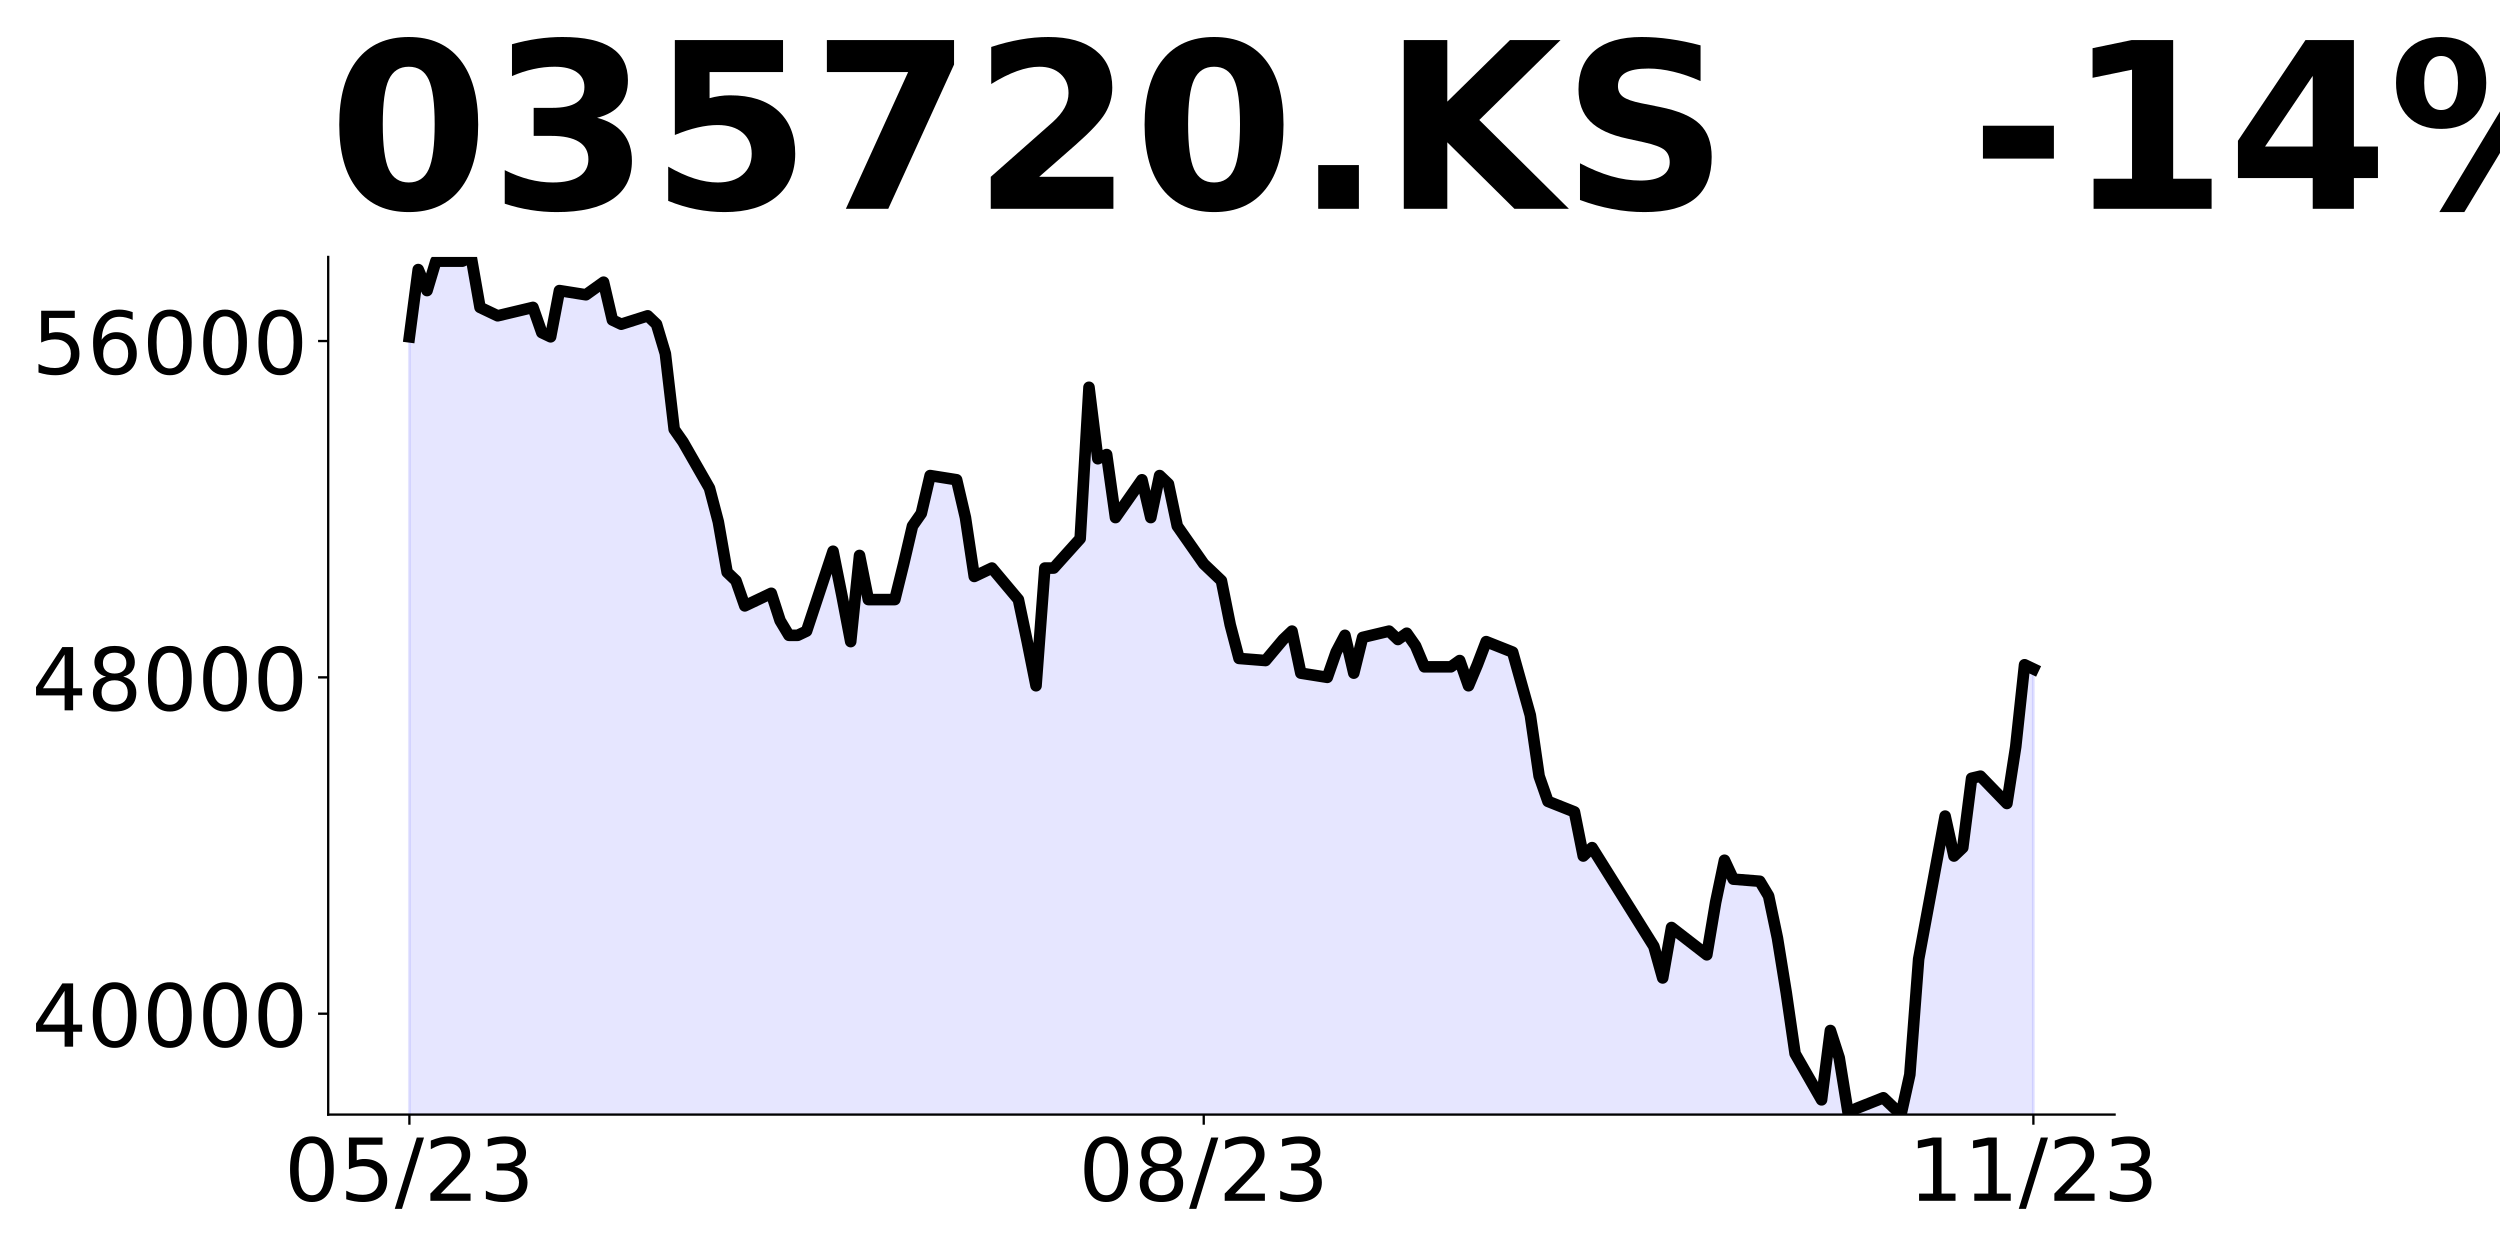
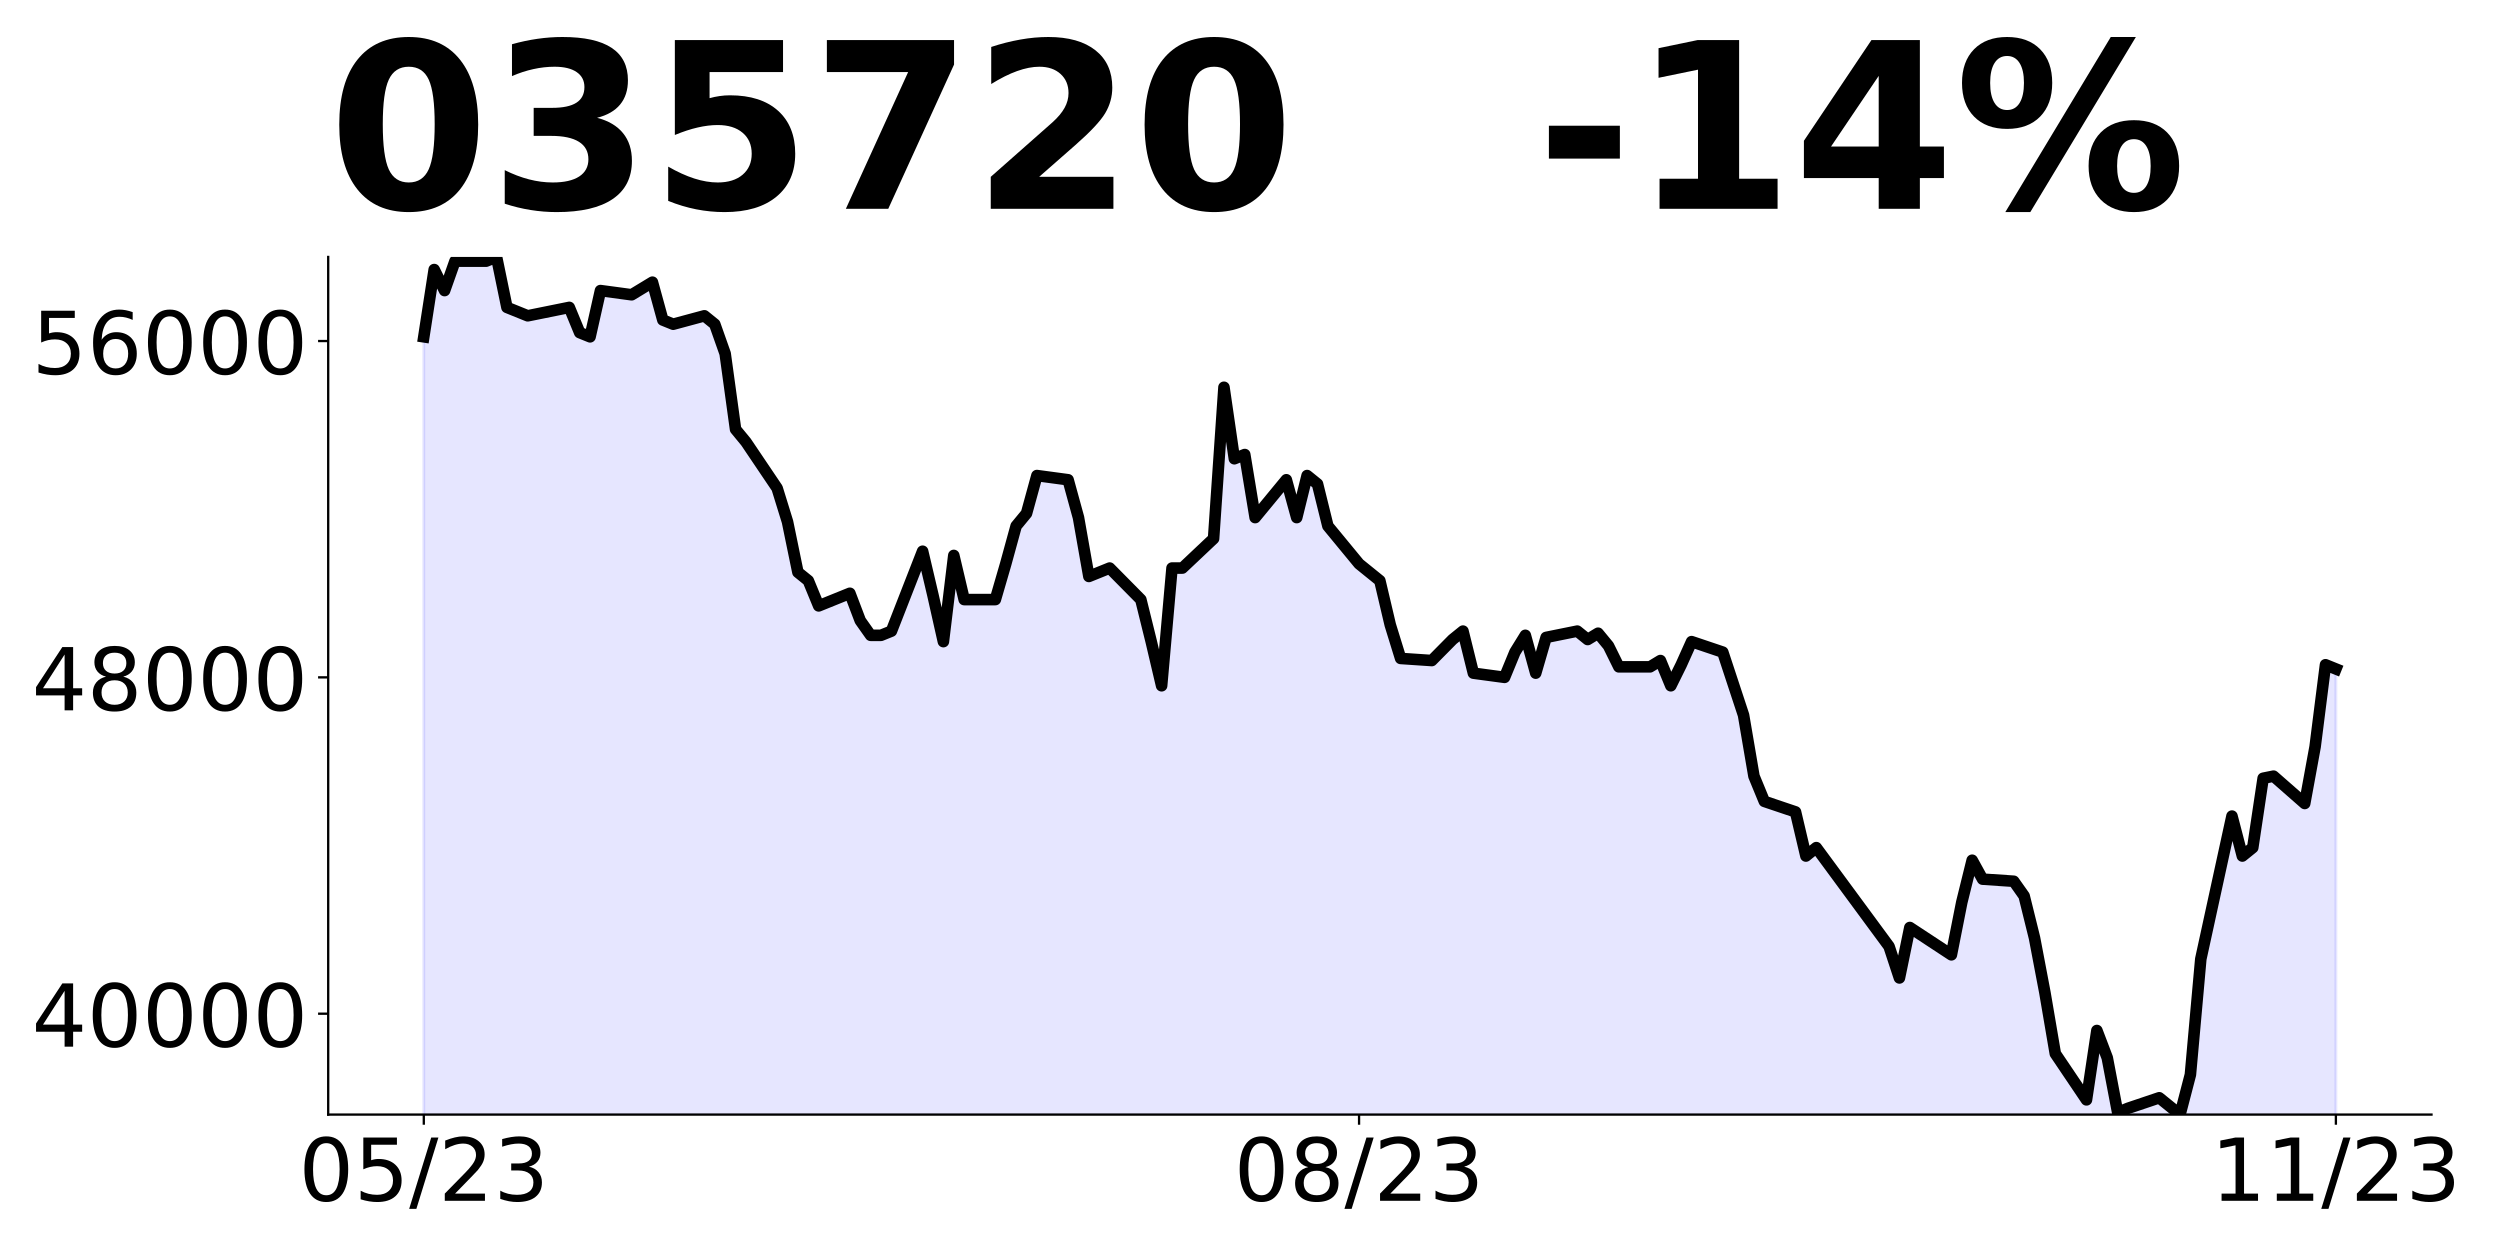
<svg xmlns="http://www.w3.org/2000/svg" xmlns:xlink="http://www.w3.org/1999/xlink" height="432pt" version="1.1" viewBox="0 0 864 432" width="864pt">
  <defs>
    <style type="text/css">
*{stroke-linecap:butt;stroke-linejoin:round;}
  </style>
  </defs>
  <g id="figure_1">
    <g id="patch_1">
      <path d="M 0 432  L 864 432  L 864 0  L 0 0  z " style="fill:none;" />
    </g>
    <g id="axes_1">
      <g id="patch_2">
-         <path d="M 113.425 385.2  L 730.8 385.2  L 730.8 88.8  L 113.425 88.8  z " style="fill:none;" />
+         <path d="M 113.425 385.2  L 840.324 385.2  L 840.324 88.8  L 113.425 88.8  z " style="fill:none;" />
      </g>
      <g id="PolyCollection_1">
-         <path clip-path="url(#p6b4eb314a5)" d="M 141.488 931.506  L 141.488 116.406  L 144.538 93.159  L 147.588 100.424  L 150.638 90.253  L 159.789 90.253  L 162.839 88.8  L 165.89 106.235  L 168.94 107.688  L 171.99 109.141  L 184.191 106.235  L 187.242 114.953  L 190.292 116.406  L 193.342 100.424  L 202.493 101.876  L 208.593 97.518  L 211.644 110.594  L 214.694 112.047  L 223.845 109.141  L 226.895 112.047  L 229.945 122.218  L 232.996 148.371  L 236.046 152.729  L 245.197 168.712  L 248.247 180.335  L 251.297 197.771  L 254.348 200.676  L 257.398 209.394  L 266.549 205.035  L 269.599 214.479  L 272.649 219.565  L 275.699 219.565  L 278.75 218.112  L 287.901 190.506  L 290.951 205.762  L 294.001 221.744  L 297.051 191.959  L 300.102 207.215  L 309.252 207.215  L 312.303 194.865  L 315.353 181.788  L 318.403 177.429  L 321.454 164.353  L 330.604 165.806  L 333.655 178.882  L 336.705 199.224  L 339.755 197.771  L 342.805 196.318  L 351.956 207.215  L 355.007 221.744  L 358.057 237  L 361.107 196.318  L 364.157 196.318  L 373.308 186.147  L 376.358 133.841  L 379.409 158.541  L 382.459 157.088  L 385.509 178.882  L 394.66 165.806  L 397.71 178.882  L 400.761 164.353  L 403.811 167.259  L 406.861 181.788  L 416.012 194.865  L 422.113 200.676  L 425.163 215.932  L 428.213 227.556  L 437.364 228.282  L 440.414 224.65  L 443.464 221.018  L 446.515 218.112  L 449.565 232.641  L 458.716 234.094  L 461.766 225.376  L 464.816 219.565  L 467.867 232.641  L 470.917 220.291  L 480.068 218.112  L 483.118 221.018  L 486.168 218.838  L 489.218 223.197  L 492.269 230.462  L 501.42 230.462  L 504.47 228.282  L 507.52 237  L 510.57 229.735  L 513.621 221.744  L 522.771 225.376  L 525.822 236.274  L 528.872 247.171  L 531.922 268.238  L 534.973 276.956  L 544.123 280.588  L 547.174 295.844  L 550.224 292.938  L 571.576 327.082  L 574.626 337.979  L 577.676 320.544  L 589.877 329.988  L 592.928 311.826  L 595.978 297.297  L 599.028 303.835  L 608.179 304.562  L 611.229 309.647  L 614.28 324.176  L 617.33 343.065  L 620.38 364.132  L 629.531 380.115  L 632.581 356.141  L 635.632 365.585  L 638.682 384.474  L 641.732 383.021  L 650.883 379.388  L 653.933 382.294  L 656.983 385.2  L 660.034 371.397  L 663.084 331.441  L 672.235 282.041  L 675.285 295.844  L 678.335 292.938  L 681.386 268.965  L 684.436 268.238  L 693.587 277.682  L 696.637 258.068  L 699.687 229.735  L 702.737 231.188  L 702.737 931.506  L 702.737 931.506  L 699.687 931.506  L 696.637 931.506  L 693.587 931.506  L 684.436 931.506  L 681.386 931.506  L 678.335 931.506  L 675.285 931.506  L 672.235 931.506  L 663.084 931.506  L 660.034 931.506  L 656.983 931.506  L 653.933 931.506  L 650.883 931.506  L 641.732 931.506  L 638.682 931.506  L 635.632 931.506  L 632.581 931.506  L 629.531 931.506  L 620.38 931.506  L 617.33 931.506  L 614.28 931.506  L 611.229 931.506  L 608.179 931.506  L 599.028 931.506  L 595.978 931.506  L 592.928 931.506  L 589.877 931.506  L 577.676 931.506  L 574.626 931.506  L 571.576 931.506  L 550.224 931.506  L 547.174 931.506  L 544.123 931.506  L 534.973 931.506  L 531.922 931.506  L 528.872 931.506  L 525.822 931.506  L 522.771 931.506  L 513.621 931.506  L 510.57 931.506  L 507.52 931.506  L 504.47 931.506  L 501.42 931.506  L 492.269 931.506  L 489.218 931.506  L 486.168 931.506  L 483.118 931.506  L 480.068 931.506  L 470.917 931.506  L 467.867 931.506  L 464.816 931.506  L 461.766 931.506  L 458.716 931.506  L 449.565 931.506  L 446.515 931.506  L 443.464 931.506  L 440.414 931.506  L 437.364 931.506  L 428.213 931.506  L 425.163 931.506  L 422.113 931.506  L 416.012 931.506  L 406.861 931.506  L 403.811 931.506  L 400.761 931.506  L 397.71 931.506  L 394.66 931.506  L 385.509 931.506  L 382.459 931.506  L 379.409 931.506  L 376.358 931.506  L 373.308 931.506  L 364.157 931.506  L 361.107 931.506  L 358.057 931.506  L 355.007 931.506  L 351.956 931.506  L 342.805 931.506  L 339.755 931.506  L 336.705 931.506  L 333.655 931.506  L 330.604 931.506  L 321.454 931.506  L 318.403 931.506  L 315.353 931.506  L 312.303 931.506  L 309.252 931.506  L 300.102 931.506  L 297.051 931.506  L 294.001 931.506  L 290.951 931.506  L 287.901 931.506  L 278.75 931.506  L 275.699 931.506  L 272.649 931.506  L 269.599 931.506  L 266.549 931.506  L 257.398 931.506  L 254.348 931.506  L 251.297 931.506  L 248.247 931.506  L 245.197 931.506  L 236.046 931.506  L 232.996 931.506  L 229.945 931.506  L 226.895 931.506  L 223.845 931.506  L 214.694 931.506  L 211.644 931.506  L 208.593 931.506  L 202.493 931.506  L 193.342 931.506  L 190.292 931.506  L 187.242 931.506  L 184.191 931.506  L 171.99 931.506  L 168.94 931.506  L 165.89 931.506  L 162.839 931.506  L 159.789 931.506  L 150.638 931.506  L 147.588 931.506  L 144.538 931.506  L 141.488 931.506  z " style="fill:#0000ff;fill-opacity:0.1;stroke:#0000ff;stroke-opacity:0.1;" />
+         <path clip-path="url(#pf9c28be7b2)" d="M 146.466 931.506  L 146.466 116.406  L 150.057 93.159  L 153.649 100.424  L 157.24 90.253  L 168.014 90.253  L 171.606 88.8  L 175.197 106.235  L 178.788 107.688  L 182.38 109.141  L 196.745 106.235  L 200.337 114.953  L 203.928 116.406  L 207.52 100.424  L 218.294 101.876  L 225.477 97.518  L 229.068 110.594  L 232.659 112.047  L 243.434 109.141  L 247.025 112.047  L 250.616 122.218  L 254.208 148.371  L 257.799 152.729  L 268.573 168.712  L 272.165 180.335  L 275.756 197.771  L 279.348 200.676  L 282.939 209.394  L 293.713 205.035  L 297.305 214.479  L 300.896 219.565  L 304.487 219.565  L 308.079 218.112  L 318.853 190.506  L 322.444 205.762  L 326.036 221.744  L 329.627 191.959  L 333.219 207.215  L 343.993 207.215  L 347.584 194.865  L 351.176 181.788  L 354.767 177.429  L 358.358 164.353  L 369.133 165.806  L 372.724 178.882  L 376.315 199.224  L 379.907 197.771  L 383.498 196.318  L 394.272 207.215  L 397.864 221.744  L 401.455 237  L 405.046 196.318  L 408.638 196.318  L 419.412 186.147  L 423.003 133.841  L 426.595 158.541  L 430.186 157.088  L 433.778 178.882  L 444.552 165.806  L 448.143 178.882  L 451.735 164.353  L 455.326 167.259  L 458.917 181.788  L 469.692 194.865  L 476.874 200.676  L 480.466 215.932  L 484.057 227.556  L 494.831 228.282  L 498.423 224.65  L 502.014 221.018  L 505.606 218.112  L 509.197 232.641  L 519.971 234.094  L 523.563 225.376  L 527.154 219.565  L 530.745 232.641  L 534.337 220.291  L 545.111 218.112  L 548.702 221.018  L 552.294 218.838  L 555.885 223.197  L 559.477 230.462  L 570.251 230.462  L 573.842 228.282  L 577.434 237  L 581.025 229.735  L 584.616 221.744  L 595.391 225.376  L 598.982 236.274  L 602.573 247.171  L 606.165 268.238  L 609.756 276.956  L 620.53 280.588  L 624.122 295.844  L 627.713 292.938  L 652.853 327.082  L 656.444 337.979  L 660.036 320.544  L 674.401 329.988  L 677.993 311.826  L 681.584 297.297  L 685.175 303.835  L 695.95 304.562  L 699.541 309.647  L 703.132 324.176  L 706.724 343.065  L 710.315 364.132  L 721.089 380.115  L 724.681 356.141  L 728.272 365.585  L 731.864 384.474  L 735.455 383.021  L 746.229 379.388  L 749.821 382.294  L 753.412 385.2  L 757.003 371.397  L 760.595 331.441  L 771.369 282.041  L 774.96 295.844  L 778.552 292.938  L 782.143 268.965  L 785.735 268.238  L 796.509 277.682  L 800.1 258.068  L 803.692 229.735  L 807.283 231.188  L 807.283 931.506  L 807.283 931.506  L 803.692 931.506  L 800.1 931.506  L 796.509 931.506  L 785.735 931.506  L 782.143 931.506  L 778.552 931.506  L 774.96 931.506  L 771.369 931.506  L 760.595 931.506  L 757.003 931.506  L 753.412 931.506  L 749.821 931.506  L 746.229 931.506  L 735.455 931.506  L 731.864 931.506  L 728.272 931.506  L 724.681 931.506  L 721.089 931.506  L 710.315 931.506  L 706.724 931.506  L 703.132 931.506  L 699.541 931.506  L 695.95 931.506  L 685.175 931.506  L 681.584 931.506  L 677.993 931.506  L 674.401 931.506  L 660.036 931.506  L 656.444 931.506  L 652.853 931.506  L 627.713 931.506  L 624.122 931.506  L 620.53 931.506  L 609.756 931.506  L 606.165 931.506  L 602.573 931.506  L 598.982 931.506  L 595.391 931.506  L 584.616 931.506  L 581.025 931.506  L 577.434 931.506  L 573.842 931.506  L 570.251 931.506  L 559.477 931.506  L 555.885 931.506  L 552.294 931.506  L 548.702 931.506  L 545.111 931.506  L 534.337 931.506  L 530.745 931.506  L 527.154 931.506  L 523.563 931.506  L 519.971 931.506  L 509.197 931.506  L 505.606 931.506  L 502.014 931.506  L 498.423 931.506  L 494.831 931.506  L 484.057 931.506  L 480.466 931.506  L 476.874 931.506  L 469.692 931.506  L 458.917 931.506  L 455.326 931.506  L 451.735 931.506  L 448.143 931.506  L 444.552 931.506  L 433.778 931.506  L 430.186 931.506  L 426.595 931.506  L 423.003 931.506  L 419.412 931.506  L 408.638 931.506  L 405.046 931.506  L 401.455 931.506  L 397.864 931.506  L 394.272 931.506  L 383.498 931.506  L 379.907 931.506  L 376.315 931.506  L 372.724 931.506  L 369.133 931.506  L 358.358 931.506  L 354.767 931.506  L 351.176 931.506  L 347.584 931.506  L 343.993 931.506  L 333.219 931.506  L 329.627 931.506  L 326.036 931.506  L 322.444 931.506  L 318.853 931.506  L 308.079 931.506  L 304.487 931.506  L 300.896 931.506  L 297.305 931.506  L 293.713 931.506  L 282.939 931.506  L 279.348 931.506  L 275.756 931.506  L 272.165 931.506  L 268.573 931.506  L 257.799 931.506  L 254.208 931.506  L 250.616 931.506  L 247.025 931.506  L 243.434 931.506  L 232.659 931.506  L 229.068 931.506  L 225.477 931.506  L 218.294 931.506  L 207.52 931.506  L 203.928 931.506  L 200.337 931.506  L 196.745 931.506  L 182.38 931.506  L 178.788 931.506  L 175.197 931.506  L 171.606 931.506  L 168.014 931.506  L 157.24 931.506  L 153.649 931.506  L 150.057 931.506  L 146.466 931.506  z " style="fill:#0000ff;fill-opacity:0.1;stroke:#0000ff;stroke-opacity:0.1;" />
      </g>
      <g id="matplotlib.axis_1">
        <g id="xtick_1">
          <g id="line2d_1">
            <defs>
-               <path d="M 0 0  L 0 3.5  " id="m8cb3536cab" style="stroke:#000000;stroke-width:0.8;" />
+               <path d="M 0 0  L 0 3.5  " id="m7a916c9a4a" style="stroke:#000000;stroke-width:0.8;" />
            </defs>
            <g>
-               <use style="stroke:#000000;stroke-width:0.8;" x="141.488" xlink:href="#m8cb3536cab" y="385.2" />
+               <use style="stroke:#000000;stroke-width:0.8;" x="146.466" xlink:href="#m7a916c9a4a" y="385.2" />
            </g>
          </g>
          <g id="text_1">
            <defs>
              <path d="M 31.781 66.406  Q 24.172 66.406 20.328 58.906  Q 16.5 51.422 16.5 36.375  Q 16.5 21.391 20.328 13.891  Q 24.172 6.391 31.781 6.391  Q 39.453 6.391 43.281 13.891  Q 47.125 21.391 47.125 36.375  Q 47.125 51.422 43.281 58.906  Q 39.453 66.406 31.781 66.406  z M 31.781 74.219  Q 44.047 74.219 50.516 64.516  Q 56.984 54.828 56.984 36.375  Q 56.984 17.969 50.516 8.266  Q 44.047 -1.422 31.781 -1.422  Q 19.531 -1.422 13.062 8.266  Q 6.594 17.969 6.594 36.375  Q 6.594 54.828 13.062 64.516  Q 19.531 74.219 31.781 74.219  z " id="DejaVuSans-48" />
              <path d="M 10.797 72.906  L 49.516 72.906  L 49.516 64.594  L 19.828 64.594  L 19.828 46.734  Q 21.969 47.469 24.109 47.828  Q 26.266 48.188 28.422 48.188  Q 40.625 48.188 47.75 41.5  Q 54.891 34.812 54.891 23.391  Q 54.891 11.625 47.562 5.094  Q 40.234 -1.422 26.906 -1.422  Q 22.312 -1.422 17.547 -0.641  Q 12.797 0.141 7.719 1.703  L 7.719 11.625  Q 12.109 9.234 16.797 8.062  Q 21.484 6.891 26.703 6.891  Q 35.156 6.891 40.078 11.328  Q 45.016 15.766 45.016 23.391  Q 45.016 31 40.078 35.438  Q 35.156 39.891 26.703 39.891  Q 22.75 39.891 18.812 39.016  Q 14.891 38.141 10.797 36.281  z " id="DejaVuSans-53" />
              <path d="M 25.391 72.906  L 33.688 72.906  L 8.297 -9.281  L 0 -9.281  z " id="DejaVuSans-47" />
              <path d="M 19.188 8.297  L 53.609 8.297  L 53.609 0  L 7.328 0  L 7.328 8.297  Q 12.938 14.109 22.625 23.891  Q 32.328 33.688 34.812 36.531  Q 39.547 41.844 41.422 45.531  Q 43.312 49.219 43.312 52.781  Q 43.312 58.594 39.234 62.25  Q 35.156 65.922 28.609 65.922  Q 23.969 65.922 18.812 64.312  Q 13.672 62.703 7.812 59.422  L 7.812 69.391  Q 13.766 71.781 18.938 73  Q 24.125 74.219 28.422 74.219  Q 39.75 74.219 46.484 68.547  Q 53.219 62.891 53.219 53.422  Q 53.219 48.922 51.531 44.891  Q 49.859 40.875 45.406 35.406  Q 44.188 33.984 37.641 27.219  Q 31.109 20.453 19.188 8.297  z " id="DejaVuSans-50" />
              <path d="M 40.578 39.312  Q 47.656 37.797 51.625 33  Q 55.609 28.219 55.609 21.188  Q 55.609 10.406 48.188 4.484  Q 40.766 -1.422 27.094 -1.422  Q 22.516 -1.422 17.656 -0.516  Q 12.797 0.391 7.625 2.203  L 7.625 11.719  Q 11.719 9.328 16.594 8.109  Q 21.484 6.891 26.812 6.891  Q 36.078 6.891 40.938 10.547  Q 45.797 14.203 45.797 21.188  Q 45.797 27.641 41.281 31.266  Q 36.766 34.906 28.719 34.906  L 20.219 34.906  L 20.219 43.016  L 29.109 43.016  Q 36.375 43.016 40.234 45.922  Q 44.094 48.828 44.094 54.297  Q 44.094 59.906 40.109 62.906  Q 36.141 65.922 28.719 65.922  Q 24.656 65.922 20.016 65.031  Q 15.375 64.156 9.812 62.312  L 9.812 71.094  Q 15.438 72.656 20.344 73.438  Q 25.25 74.219 29.594 74.219  Q 40.828 74.219 47.359 69.109  Q 53.906 64.016 53.906 55.328  Q 53.906 49.266 50.438 45.094  Q 46.969 40.922 40.578 39.312  z " id="DejaVuSans-51" />
            </defs>
-             <g transform="translate(98.25938 414.9953)scale(0.3 -0.3)">
+             <g transform="translate(103.2377 414.9953)scale(0.3 -0.3)">
              <use xlink:href="#DejaVuSans-48" />
              <use x="63.623" xlink:href="#DejaVuSans-53" />
              <use x="127.246" xlink:href="#DejaVuSans-47" />
              <use x="160.938" xlink:href="#DejaVuSans-50" />
              <use x="224.561" xlink:href="#DejaVuSans-51" />
            </g>
          </g>
        </g>
        <g id="xtick_2">
          <g id="line2d_2">
            <g>
-               <use style="stroke:#000000;stroke-width:0.8;" x="416.012" xlink:href="#m8cb3536cab" y="385.2" />
+               <use style="stroke:#000000;stroke-width:0.8;" x="469.692" xlink:href="#m7a916c9a4a" y="385.2" />
            </g>
          </g>
          <g id="text_2">
            <defs>
              <path d="M 31.781 34.625  Q 24.75 34.625 20.719 30.859  Q 16.703 27.094 16.703 20.516  Q 16.703 13.922 20.719 10.156  Q 24.75 6.391 31.781 6.391  Q 38.812 6.391 42.859 10.172  Q 46.922 13.969 46.922 20.516  Q 46.922 27.094 42.891 30.859  Q 38.875 34.625 31.781 34.625  z M 21.922 38.812  Q 15.578 40.375 12.031 44.719  Q 8.5 49.078 8.5 55.328  Q 8.5 64.062 14.719 69.141  Q 20.953 74.219 31.781 74.219  Q 42.672 74.219 48.875 69.141  Q 55.078 64.062 55.078 55.328  Q 55.078 49.078 51.531 44.719  Q 48 40.375 41.703 38.812  Q 48.828 37.156 52.797 32.312  Q 56.781 27.484 56.781 20.516  Q 56.781 9.906 50.312 4.234  Q 43.844 -1.422 31.781 -1.422  Q 19.734 -1.422 13.25 4.234  Q 6.781 9.906 6.781 20.516  Q 6.781 27.484 10.781 32.312  Q 14.797 37.156 21.922 38.812  z M 18.312 54.391  Q 18.312 48.734 21.844 45.562  Q 25.391 42.391 31.781 42.391  Q 38.141 42.391 41.719 45.562  Q 45.312 48.734 45.312 54.391  Q 45.312 60.062 41.719 63.234  Q 38.141 66.406 31.781 66.406  Q 25.391 66.406 21.844 63.234  Q 18.312 60.062 18.312 54.391  z " id="DejaVuSans-56" />
            </defs>
-             <g transform="translate(372.7838 414.9953)scale(0.3 -0.3)">
+             <g transform="translate(426.4635 414.9953)scale(0.3 -0.3)">
              <use xlink:href="#DejaVuSans-48" />
              <use x="63.623" xlink:href="#DejaVuSans-56" />
              <use x="127.246" xlink:href="#DejaVuSans-47" />
              <use x="160.938" xlink:href="#DejaVuSans-50" />
              <use x="224.561" xlink:href="#DejaVuSans-51" />
            </g>
          </g>
        </g>
        <g id="xtick_3">
          <g id="line2d_3">
            <g>
-               <use style="stroke:#000000;stroke-width:0.8;" x="702.737" xlink:href="#m8cb3536cab" y="385.2" />
+               <use style="stroke:#000000;stroke-width:0.8;" x="807.283" xlink:href="#m7a916c9a4a" y="385.2" />
            </g>
          </g>
          <g id="text_3">
            <defs>
              <path d="M 12.406 8.297  L 28.516 8.297  L 28.516 63.922  L 10.984 60.406  L 10.984 69.391  L 28.422 72.906  L 38.281 72.906  L 38.281 8.297  L 54.391 8.297  L 54.391 0  L 12.406 0  z " id="DejaVuSans-49" />
            </defs>
-             <g transform="translate(659.5094 414.9953)scale(0.3 -0.3)">
+             <g transform="translate(764.0549 414.9953)scale(0.3 -0.3)">
              <use xlink:href="#DejaVuSans-49" />
              <use x="63.623" xlink:href="#DejaVuSans-49" />
              <use x="127.246" xlink:href="#DejaVuSans-47" />
              <use x="160.938" xlink:href="#DejaVuSans-50" />
              <use x="224.561" xlink:href="#DejaVuSans-51" />
            </g>
          </g>
        </g>
      </g>
      <g id="matplotlib.axis_2">
        <g id="ytick_1">
          <g id="line2d_4">
            <defs>
-               <path d="M 0 0  L -3.5 0  " id="m5ab3d2ab0b" style="stroke:#000000;stroke-width:0.8;" />
+               <path d="M 0 0  L -3.5 0  " id="mce6bec96da" style="stroke:#000000;stroke-width:0.8;" />
            </defs>
            <g>
-               <use style="stroke:#000000;stroke-width:0.8;" x="113.425" xlink:href="#m5ab3d2ab0b" y="350.329" />
+               <use style="stroke:#000000;stroke-width:0.8;" x="113.425" xlink:href="#mce6bec96da" y="350.329" />
            </g>
          </g>
          <g id="text_4">
            <defs>
              <path d="M 37.797 64.312  L 12.891 25.391  L 37.797 25.391  z M 35.203 72.906  L 47.609 72.906  L 47.609 25.391  L 58.016 25.391  L 58.016 17.188  L 47.609 17.188  L 47.609 0  L 37.797 0  L 37.797 17.188  L 4.891 17.188  L 4.891 26.703  z " id="DejaVuSans-52" />
            </defs>
            <g transform="translate(10.9875 361.7271)scale(0.3 -0.3)">
              <use xlink:href="#DejaVuSans-52" />
              <use x="63.623" xlink:href="#DejaVuSans-48" />
              <use x="127.246" xlink:href="#DejaVuSans-48" />
              <use x="190.869" xlink:href="#DejaVuSans-48" />
              <use x="254.492" xlink:href="#DejaVuSans-48" />
            </g>
          </g>
        </g>
        <g id="ytick_2">
          <g id="line2d_5">
            <g>
-               <use style="stroke:#000000;stroke-width:0.8;" x="113.425" xlink:href="#m5ab3d2ab0b" y="234.094" />
+               <use style="stroke:#000000;stroke-width:0.8;" x="113.425" xlink:href="#mce6bec96da" y="234.094" />
            </g>
          </g>
          <g id="text_5">
            <g transform="translate(10.9875 245.4918)scale(0.3 -0.3)">
              <use xlink:href="#DejaVuSans-52" />
              <use x="63.623" xlink:href="#DejaVuSans-56" />
              <use x="127.246" xlink:href="#DejaVuSans-48" />
              <use x="190.869" xlink:href="#DejaVuSans-48" />
              <use x="254.492" xlink:href="#DejaVuSans-48" />
            </g>
          </g>
        </g>
        <g id="ytick_3">
          <g id="line2d_6">
            <g>
-               <use style="stroke:#000000;stroke-width:0.8;" x="113.425" xlink:href="#m5ab3d2ab0b" y="117.859" />
+               <use style="stroke:#000000;stroke-width:0.8;" x="113.425" xlink:href="#mce6bec96da" y="117.859" />
            </g>
          </g>
          <g id="text_6">
            <defs>
              <path d="M 33.016 40.375  Q 26.375 40.375 22.484 35.828  Q 18.609 31.297 18.609 23.391  Q 18.609 15.531 22.484 10.953  Q 26.375 6.391 33.016 6.391  Q 39.656 6.391 43.531 10.953  Q 47.406 15.531 47.406 23.391  Q 47.406 31.297 43.531 35.828  Q 39.656 40.375 33.016 40.375  z M 52.594 71.297  L 52.594 62.312  Q 48.875 64.062 45.094 64.984  Q 41.312 65.922 37.594 65.922  Q 27.828 65.922 22.672 59.328  Q 17.531 52.734 16.797 39.406  Q 19.672 43.656 24.016 45.922  Q 28.375 48.188 33.594 48.188  Q 44.578 48.188 50.953 41.516  Q 57.328 34.859 57.328 23.391  Q 57.328 12.156 50.688 5.359  Q 44.047 -1.422 33.016 -1.422  Q 20.359 -1.422 13.672 8.266  Q 6.984 17.969 6.984 36.375  Q 6.984 53.656 15.188 63.938  Q 23.391 74.219 37.203 74.219  Q 40.922 74.219 44.703 73.484  Q 48.484 72.75 52.594 71.297  z " id="DejaVuSans-54" />
            </defs>
            <g transform="translate(10.9875 129.2565)scale(0.3 -0.3)">
              <use xlink:href="#DejaVuSans-53" />
              <use x="63.623" xlink:href="#DejaVuSans-54" />
              <use x="127.246" xlink:href="#DejaVuSans-48" />
              <use x="190.869" xlink:href="#DejaVuSans-48" />
              <use x="254.492" xlink:href="#DejaVuSans-48" />
            </g>
          </g>
        </g>
      </g>
      <g id="line2d_7">
-         <path clip-path="url(#p6b4eb314a5)" d="M 141.488 116.406  L 144.538 93.159  L 147.588 100.424  L 150.638 90.253  L 159.789 90.253  L 162.839 88.8  L 165.89 106.235  L 168.94 107.688  L 171.99 109.141  L 184.191 106.235  L 187.242 114.953  L 190.292 116.406  L 193.342 100.424  L 202.493 101.876  L 208.593 97.518  L 211.644 110.594  L 214.694 112.047  L 223.845 109.141  L 226.895 112.047  L 229.945 122.218  L 232.996 148.371  L 236.046 152.729  L 245.197 168.712  L 248.247 180.335  L 251.297 197.771  L 254.348 200.676  L 257.398 209.394  L 266.549 205.035  L 269.599 214.479  L 272.649 219.565  L 275.699 219.565  L 278.75 218.112  L 287.901 190.506  L 290.951 205.762  L 294.001 221.744  L 297.051 191.959  L 300.102 207.215  L 309.252 207.215  L 312.303 194.865  L 315.353 181.788  L 318.403 177.429  L 321.454 164.353  L 330.604 165.806  L 333.655 178.882  L 336.705 199.224  L 339.755 197.771  L 342.805 196.318  L 351.956 207.215  L 355.007 221.744  L 358.057 237  L 361.107 196.318  L 364.157 196.318  L 373.308 186.147  L 376.358 133.841  L 379.409 158.541  L 382.459 157.088  L 385.509 178.882  L 394.66 165.806  L 397.71 178.882  L 400.761 164.353  L 403.811 167.259  L 406.861 181.788  L 416.012 194.865  L 422.113 200.676  L 425.163 215.932  L 428.213 227.556  L 437.364 228.282  L 440.414 224.65  L 443.464 221.018  L 446.515 218.112  L 449.565 232.641  L 458.716 234.094  L 461.766 225.376  L 464.816 219.565  L 467.867 232.641  L 470.917 220.291  L 480.068 218.112  L 483.118 221.018  L 486.168 218.838  L 489.218 223.197  L 492.269 230.462  L 501.42 230.462  L 504.47 228.282  L 507.52 237  L 510.57 229.735  L 513.621 221.744  L 522.771 225.376  L 525.822 236.274  L 528.872 247.171  L 531.922 268.238  L 534.973 276.956  L 544.123 280.588  L 547.174 295.844  L 550.224 292.938  L 571.576 327.082  L 574.626 337.979  L 577.676 320.544  L 589.877 329.988  L 592.928 311.826  L 595.978 297.297  L 599.028 303.835  L 608.179 304.562  L 611.229 309.647  L 614.28 324.176  L 617.33 343.065  L 620.38 364.132  L 629.531 380.115  L 632.581 356.141  L 635.632 365.585  L 638.682 384.474  L 641.732 383.021  L 650.883 379.388  L 653.933 382.294  L 656.983 385.2  L 660.034 371.397  L 663.084 331.441  L 672.235 282.041  L 675.285 295.844  L 678.335 292.938  L 681.386 268.965  L 684.436 268.238  L 693.587 277.682  L 696.637 258.068  L 699.687 229.735  L 702.737 231.188  " style="fill:none;stroke:#000000;stroke-linecap:square;stroke-width:4;" />
+         <path clip-path="url(#pf9c28be7b2)" d="M 146.466 116.406  L 150.057 93.159  L 153.649 100.424  L 157.24 90.253  L 168.014 90.253  L 171.606 88.8  L 175.197 106.235  L 178.788 107.688  L 182.38 109.141  L 196.745 106.235  L 200.337 114.953  L 203.928 116.406  L 207.52 100.424  L 218.294 101.876  L 225.477 97.518  L 229.068 110.594  L 232.659 112.047  L 243.434 109.141  L 247.025 112.047  L 250.616 122.218  L 254.208 148.371  L 257.799 152.729  L 268.573 168.712  L 272.165 180.335  L 275.756 197.771  L 279.348 200.676  L 282.939 209.394  L 293.713 205.035  L 297.305 214.479  L 300.896 219.565  L 304.487 219.565  L 308.079 218.112  L 318.853 190.506  L 322.444 205.762  L 326.036 221.744  L 329.627 191.959  L 333.219 207.215  L 343.993 207.215  L 347.584 194.865  L 351.176 181.788  L 354.767 177.429  L 358.358 164.353  L 369.133 165.806  L 372.724 178.882  L 376.315 199.224  L 379.907 197.771  L 383.498 196.318  L 394.272 207.215  L 397.864 221.744  L 401.455 237  L 405.046 196.318  L 408.638 196.318  L 419.412 186.147  L 423.003 133.841  L 426.595 158.541  L 430.186 157.088  L 433.778 178.882  L 444.552 165.806  L 448.143 178.882  L 451.735 164.353  L 455.326 167.259  L 458.917 181.788  L 469.692 194.865  L 476.874 200.676  L 480.466 215.932  L 484.057 227.556  L 494.831 228.282  L 498.423 224.65  L 502.014 221.018  L 505.606 218.112  L 509.197 232.641  L 519.971 234.094  L 523.563 225.376  L 527.154 219.565  L 530.745 232.641  L 534.337 220.291  L 545.111 218.112  L 548.702 221.018  L 552.294 218.838  L 555.885 223.197  L 559.477 230.462  L 570.251 230.462  L 573.842 228.282  L 577.434 237  L 581.025 229.735  L 584.616 221.744  L 595.391 225.376  L 598.982 236.274  L 602.573 247.171  L 606.165 268.238  L 609.756 276.956  L 620.53 280.588  L 624.122 295.844  L 627.713 292.938  L 652.853 327.082  L 656.444 337.979  L 660.036 320.544  L 674.401 329.988  L 677.993 311.826  L 681.584 297.297  L 685.175 303.835  L 695.95 304.562  L 699.541 309.647  L 703.132 324.176  L 706.724 343.065  L 710.315 364.132  L 721.089 380.115  L 724.681 356.141  L 728.272 365.585  L 731.864 384.474  L 735.455 383.021  L 746.229 379.388  L 749.821 382.294  L 753.412 385.2  L 757.003 371.397  L 760.595 331.441  L 771.369 282.041  L 774.96 295.844  L 778.552 292.938  L 782.143 268.965  L 785.735 268.238  L 796.509 277.682  L 800.1 258.068  L 803.692 229.735  L 807.283 231.188  " style="fill:none;stroke:#000000;stroke-linecap:square;stroke-width:4;" />
      </g>
      <g id="patch_3">
        <path d="M 113.425 385.2  L 113.425 88.8  " style="fill:none;stroke:#000000;stroke-linecap:square;stroke-linejoin:miter;stroke-width:0.8;" />
      </g>
      <g id="patch_4">
-         <path d="M 113.425 385.2  L 730.8 385.2  " style="fill:none;stroke:#000000;stroke-linecap:square;stroke-linejoin:miter;stroke-width:0.8;" />
+         <path d="M 113.425 385.2  L 840.324 385.2  " style="fill:none;stroke:#000000;stroke-linecap:square;stroke-linejoin:miter;stroke-width:0.8;" />
      </g>
      <g id="text_7">
        <defs>
          <path d="M 46 36.531  Q 46 50.203 43.438 55.781  Q 40.875 61.375 34.812 61.375  Q 28.766 61.375 26.172 55.781  Q 23.578 50.203 23.578 36.531  Q 23.578 22.703 26.172 17.031  Q 28.766 11.375 34.812 11.375  Q 40.828 11.375 43.406 17.031  Q 46 22.703 46 36.531  z M 64.797 36.375  Q 64.797 18.266 56.984 8.422  Q 49.172 -1.422 34.812 -1.422  Q 20.406 -1.422 12.594 8.422  Q 4.781 18.266 4.781 36.375  Q 4.781 54.547 12.594 64.375  Q 20.406 74.219 34.812 74.219  Q 49.172 74.219 56.984 64.375  Q 64.797 54.547 64.797 36.375  z " id="DejaVuSans-Bold-48" />
          <path d="M 46.578 39.312  Q 53.953 37.406 57.781 32.688  Q 61.625 27.984 61.625 20.703  Q 61.625 9.859 53.312 4.219  Q 45.016 -1.422 29.109 -1.422  Q 23.484 -1.422 17.844 -0.516  Q 12.203 0.391 6.688 2.203  L 6.688 16.703  Q 11.969 14.062 17.156 12.719  Q 22.359 11.375 27.391 11.375  Q 34.859 11.375 38.844 13.953  Q 42.828 16.547 42.828 21.391  Q 42.828 26.375 38.75 28.938  Q 34.672 31.5 26.703 31.5  L 19.188 31.5  L 19.188 43.609  L 27.094 43.609  Q 34.188 43.609 37.641 45.828  Q 41.109 48.047 41.109 52.594  Q 41.109 56.781 37.734 59.078  Q 34.375 61.375 28.219 61.375  Q 23.688 61.375 19.047 60.344  Q 14.406 59.328 9.812 57.328  L 9.812 71.094  Q 15.375 72.656 20.844 73.438  Q 26.312 74.219 31.594 74.219  Q 45.797 74.219 52.844 69.547  Q 59.906 64.891 59.906 55.516  Q 59.906 49.125 56.531 45.047  Q 53.172 40.969 46.578 39.312  z " id="DejaVuSans-Bold-51" />
          <path d="M 10.594 72.906  L 57.328 72.906  L 57.328 59.078  L 25.594 59.078  L 25.594 47.797  Q 27.734 48.391 29.906 48.703  Q 32.078 49.031 34.422 49.031  Q 47.75 49.031 55.172 42.359  Q 62.594 35.688 62.594 23.781  Q 62.594 11.969 54.516 5.266  Q 46.438 -1.422 32.078 -1.422  Q 25.875 -1.422 19.797 -0.219  Q 13.719 0.984 7.719 3.422  L 7.719 18.219  Q 13.672 14.797 19.016 13.078  Q 24.359 11.375 29.109 11.375  Q 35.938 11.375 39.859 14.719  Q 43.797 18.062 43.797 23.781  Q 43.797 29.547 39.859 32.859  Q 35.938 36.188 29.109 36.188  Q 25.047 36.188 20.453 35.125  Q 15.875 34.078 10.594 31.891  z " id="DejaVuSans-Bold-53" />
          <path d="M 6.688 72.906  L 61.625 72.906  L 61.625 62.312  L 33.203 0  L 14.891 0  L 41.797 59.078  L 6.688 59.078  z " id="DejaVuSans-Bold-55" />
          <path d="M 28.812 13.812  L 60.891 13.812  L 60.891 0  L 7.906 0  L 7.906 13.812  L 34.516 37.312  Q 38.094 40.531 39.797 43.609  Q 41.5 46.688 41.5 50  Q 41.5 55.125 38.062 58.25  Q 34.625 61.375 28.906 61.375  Q 24.516 61.375 19.281 59.5  Q 14.062 57.625 8.109 53.906  L 8.109 69.922  Q 14.453 72.016 20.656 73.109  Q 26.859 74.219 32.812 74.219  Q 45.906 74.219 53.156 68.453  Q 60.406 62.703 60.406 52.391  Q 60.406 46.438 57.328 41.281  Q 54.25 36.141 44.391 27.484  z " id="DejaVuSans-Bold-50" />
-           <path d="M 10.203 18.891  L 27.781 18.891  L 27.781 0  L 10.203 0  z " id="DejaVuSans-Bold-46" />
-           <path d="M 9.188 72.906  L 27.984 72.906  L 27.984 46.297  L 55.078 72.906  L 76.906 72.906  L 41.797 38.375  L 80.516 0  L 56.984 0  L 27.984 28.719  L 27.984 0  L 9.188 0  z " id="DejaVuSans-Bold-75" />
-           <path d="M 59.906 70.609  L 59.906 55.172  Q 53.906 57.859 48.188 59.219  Q 42.484 60.594 37.406 60.594  Q 30.672 60.594 27.438 58.734  Q 24.219 56.891 24.219 52.984  Q 24.219 50.047 26.391 48.406  Q 28.562 46.781 34.281 45.609  L 42.281 44  Q 54.438 41.547 59.562 36.562  Q 64.703 31.594 64.703 22.406  Q 64.703 10.359 57.547 4.469  Q 50.391 -1.422 35.688 -1.422  Q 28.766 -1.422 21.781 -0.094  Q 14.797 1.219 7.812 3.812  L 7.812 19.672  Q 14.797 15.969 21.312 14.078  Q 27.828 12.203 33.891 12.203  Q 40.047 12.203 43.312 14.25  Q 46.578 16.312 46.578 20.125  Q 46.578 23.531 44.359 25.391  Q 42.141 27.25 35.5 28.719  L 28.219 30.328  Q 17.281 32.672 12.219 37.797  Q 7.172 42.922 7.172 51.609  Q 7.172 62.5 14.203 68.359  Q 21.234 74.219 34.422 74.219  Q 40.438 74.219 46.781 73.312  Q 53.125 72.406 59.906 70.609  z " id="DejaVuSans-Bold-83" />
          <path id="DejaVuSans-Bold-32" />
          <path d="M 5.422 35.891  L 36.078 35.891  L 36.078 21.688  L 5.422 21.688  z " id="DejaVuSans-Bold-45" />
          <path d="M 11.719 12.984  L 28.328 12.984  L 28.328 60.109  L 11.281 56.594  L 11.281 69.391  L 28.219 72.906  L 46.094 72.906  L 46.094 12.984  L 62.703 12.984  L 62.703 0  L 11.719 0  z " id="DejaVuSans-Bold-49" />
          <path d="M 36.812 57.422  L 16.219 26.906  L 36.812 26.906  z M 33.688 72.906  L 54.594 72.906  L 54.594 26.906  L 64.984 26.906  L 64.984 13.281  L 54.594 13.281  L 54.594 0  L 36.812 0  L 36.812 13.281  L 4.5 13.281  L 4.5 29.391  z " id="DejaVuSans-Bold-52" />
          <path d="M 77.484 30.078  Q 74.031 30.078 72.125 27.078  Q 70.219 24.078 70.219 18.5  Q 70.219 12.891 72.094 9.891  Q 73.969 6.891 77.484 6.891  Q 81 6.891 82.859 9.891  Q 84.719 12.891 84.719 18.5  Q 84.719 24.078 82.828 27.078  Q 80.953 30.078 77.484 30.078  z M 77.484 38.281  Q 86.578 38.281 91.797 33  Q 97.016 27.734 97.016 18.5  Q 97.016 9.281 91.797 3.922  Q 86.578 -1.422 77.484 -1.422  Q 68.406 -1.422 63.156 3.922  Q 57.906 9.281 57.906 18.5  Q 57.906 27.688 63.156 32.984  Q 68.406 38.281 77.484 38.281  z M 32.719 -1.422  L 21.922 -1.422  L 67.484 74.219  L 78.328 74.219  z M 22.703 74.219  Q 31.781 74.219 36.984 68.922  Q 42.188 63.625 42.188 54.391  Q 42.188 45.172 36.984 39.844  Q 31.781 34.516 22.703 34.516  Q 13.625 34.516 8.422 39.844  Q 3.219 45.172 3.219 54.391  Q 3.219 63.625 8.422 68.922  Q 13.625 74.219 22.703 74.219  z M 22.703 66.016  Q 19.188 66.016 17.281 62.984  Q 15.375 59.969 15.375 54.391  Q 15.375 48.781 17.281 45.719  Q 19.188 42.672 22.703 42.672  Q 26.219 42.672 28.094 45.719  Q 29.984 48.781 29.984 54.391  Q 29.984 59.969 28.078 62.984  Q 26.172 66.016 22.703 66.016  z " id="DejaVuSans-Bold-37" />
        </defs>
        <g transform="translate(113.425 72.1625)scale(0.8 -0.8)">
          <use xlink:href="#DejaVuSans-Bold-48" />
          <use x="69.58" xlink:href="#DejaVuSans-Bold-51" />
          <use x="139.16" xlink:href="#DejaVuSans-Bold-53" />
          <use x="208.74" xlink:href="#DejaVuSans-Bold-55" />
          <use x="278.32" xlink:href="#DejaVuSans-Bold-50" />
          <use x="347.9" xlink:href="#DejaVuSans-Bold-48" />
-           <use x="417.48" xlink:href="#DejaVuSans-Bold-46" />
-           <use x="455.469" xlink:href="#DejaVuSans-Bold-75" />
-           <use x="532.959" xlink:href="#DejaVuSans-Bold-83" />
-           <use x="604.98" xlink:href="#DejaVuSans-Bold-32" />
-           <use x="639.795" xlink:href="#DejaVuSans-Bold-32" />
-           <use x="674.609" xlink:href="#DejaVuSans-Bold-32" />
-           <use x="709.424" xlink:href="#DejaVuSans-Bold-45" />
-           <use x="750.928" xlink:href="#DejaVuSans-Bold-49" />
-           <use x="820.508" xlink:href="#DejaVuSans-Bold-52" />
-           <use x="890.088" xlink:href="#DejaVuSans-Bold-37" />
+           <use x="417.48" xlink:href="#DejaVuSans-Bold-32" />
+           <use x="452.295" xlink:href="#DejaVuSans-Bold-32" />
+           <use x="487.109" xlink:href="#DejaVuSans-Bold-32" />
+           <use x="521.924" xlink:href="#DejaVuSans-Bold-45" />
+           <use x="563.428" xlink:href="#DejaVuSans-Bold-49" />
+           <use x="633.008" xlink:href="#DejaVuSans-Bold-52" />
+           <use x="702.588" xlink:href="#DejaVuSans-Bold-37" />
        </g>
      </g>
    </g>
  </g>
  <defs>
-     <clipPath id="p6b4eb314a5">
-       <rect height="296.4" width="617.375" x="113.425" y="88.8" />
+     <clipPath id="pf9c28be7b2">
+       <rect height="296.4" width="726.899" x="113.425" y="88.8" />
    </clipPath>
  </defs>
</svg>
